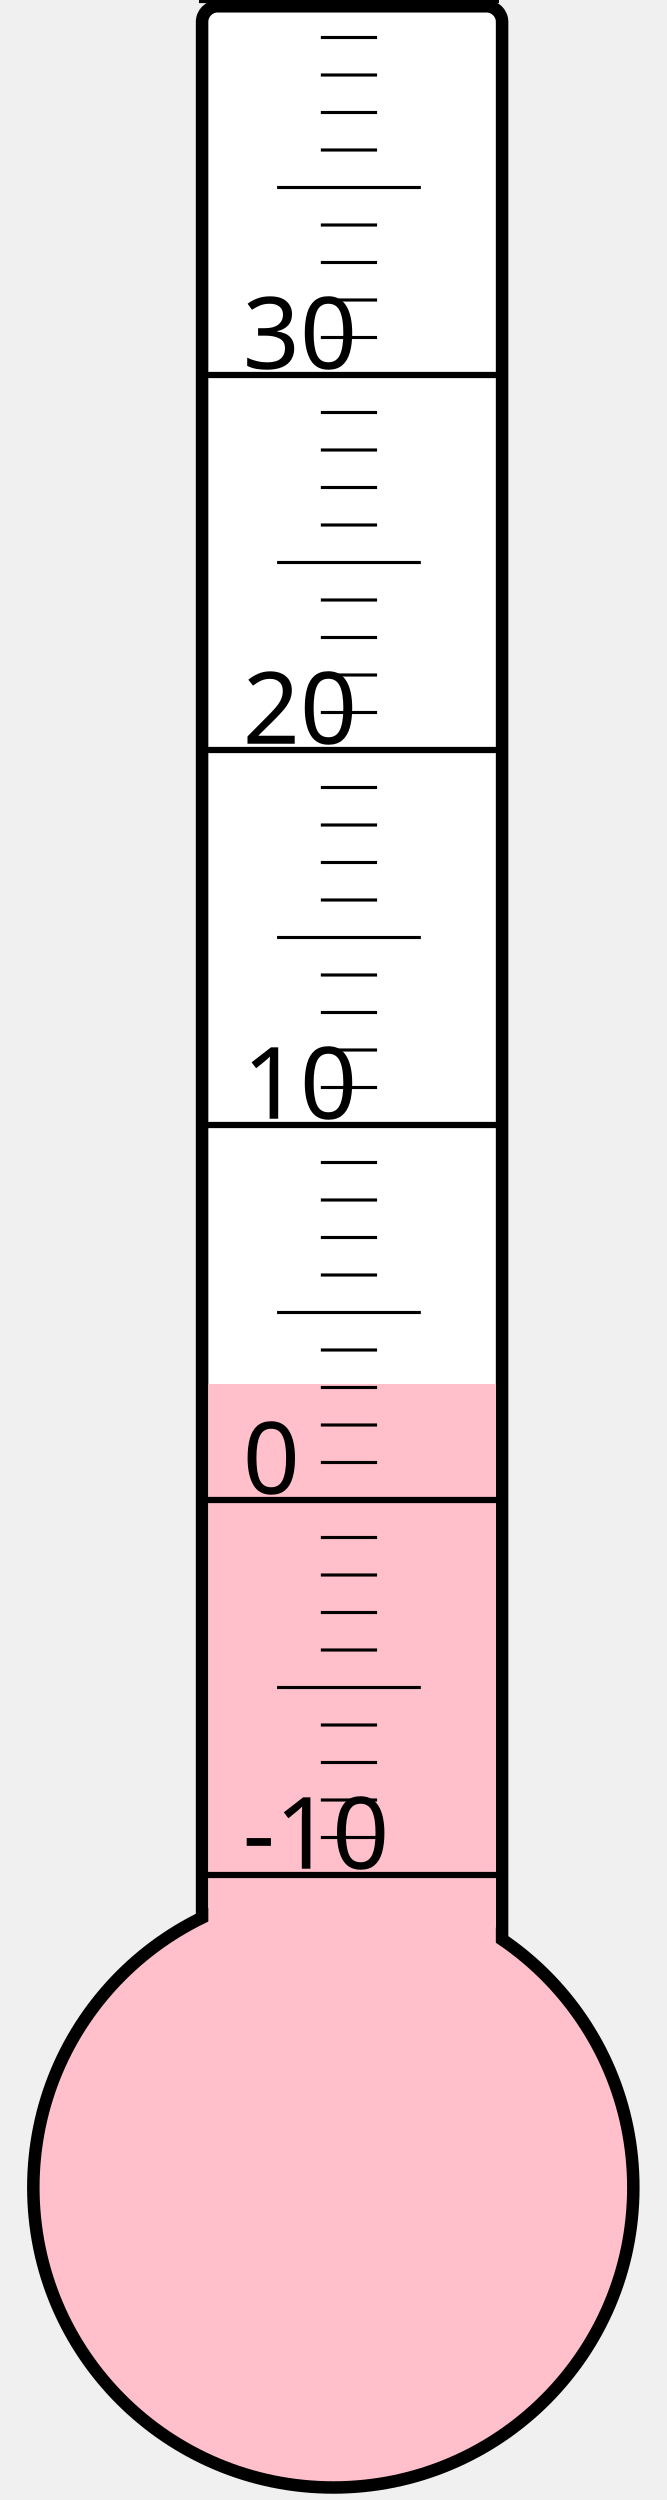
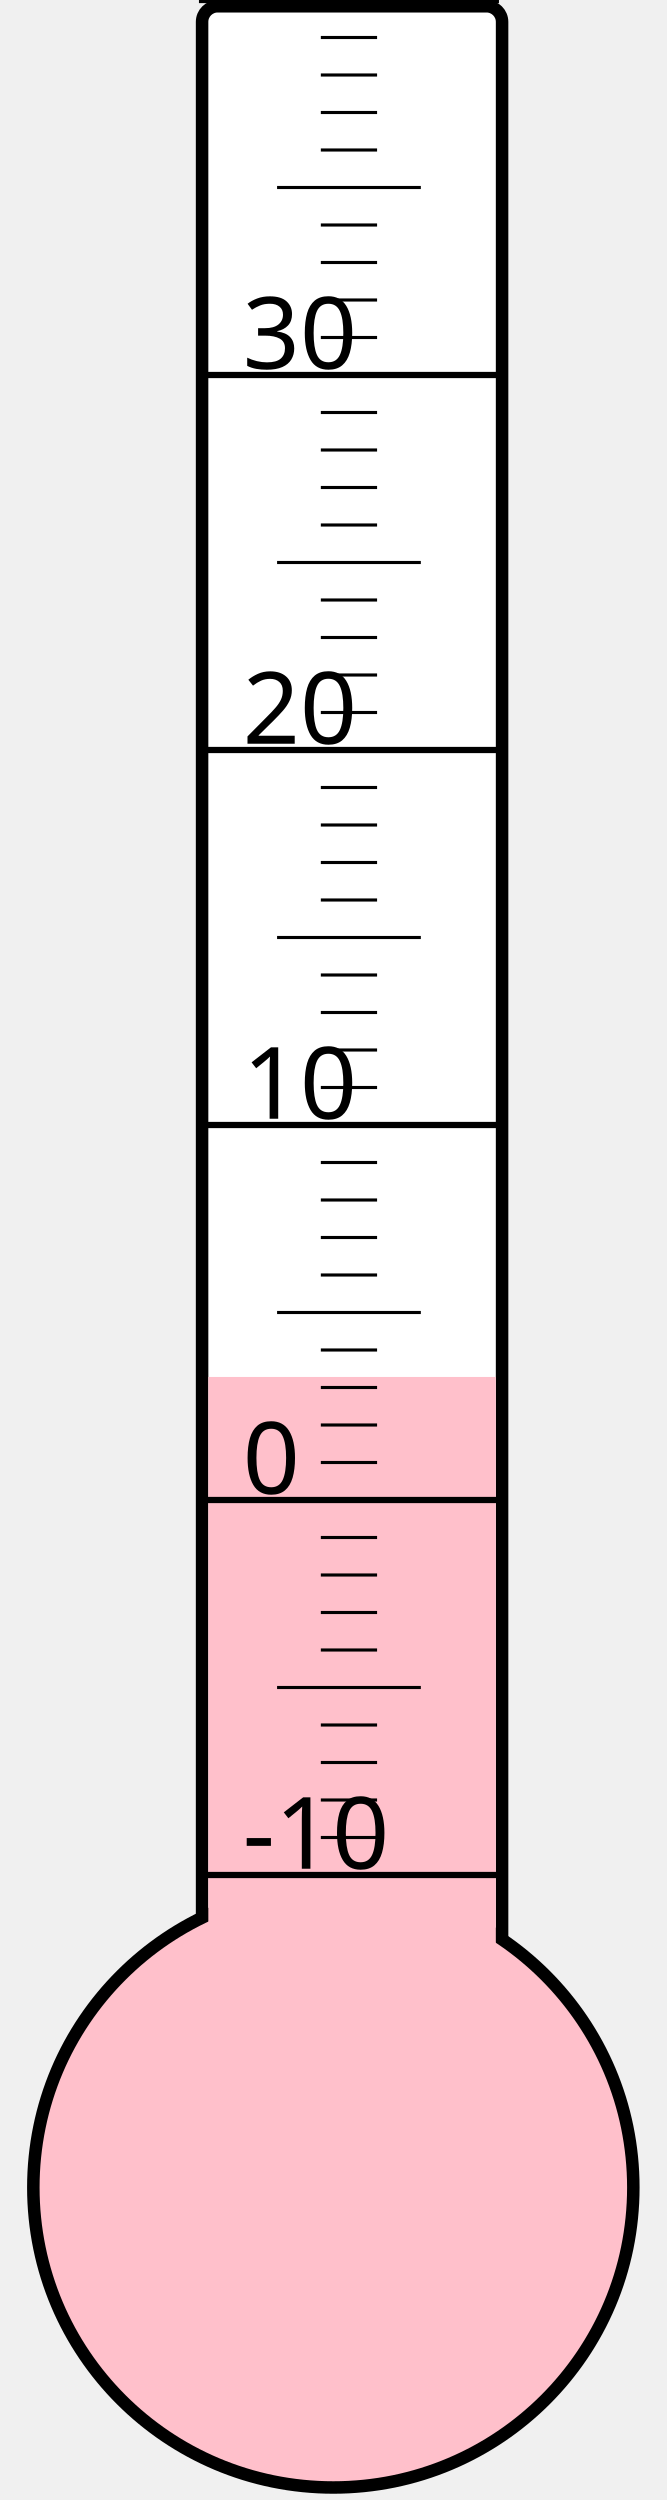
<svg xmlns="http://www.w3.org/2000/svg" width="40px" height="150px" viewBox="0 0 200 800">
  <rect width="200" height="800" x="0" y="0" style="fill: #ffffeb; fill-opacity: 0;" />
  <rect width="96" height="680" x="58" y="2" rx="5" ry="5" style="fill: white; fill-opacity: 1; stroke: black; stroke-width: 4;" />
  <circle cx="100" cy="700" r="96" style="fill: pink; stroke: black; stroke-width: 4;" />
-   <rect width="92" height="257.125" x="60" y="442.875" style="fill: pink; fill-opacity: 1; stroke-width: 0;" />
+   <rect width="92" height="259.375" x="60" y="440.625" style="fill: pink; fill-opacity: 1; stroke-width: 0;" />
  <text x="71" y="598" style="font-family: sans-serif; font-size: 24pt;">-10</text>
  <text x="71" y="478" style="font-family: sans-serif; font-size: 24pt;">0</text>
  <text x="71" y="358" style="font-family: sans-serif; font-size: 24pt;">10</text>
  <text x="71" y="238" style="font-family: sans-serif; font-size: 24pt;">20</text>
  <text x="71" y="118" style="font-family: sans-serif; font-size: 24pt;">30</text>
  <g style="stroke: black;">
    <line x1="57" y1="600" x2="153" y2="600" style="stroke-width: 2;" />
    <line x1="96" y1="588" x2="114" y2="588" style="stroke-width: 1;" />
    <line x1="96" y1="576" x2="114" y2="576" style="stroke-width: 1;" />
    <line x1="96" y1="564" x2="114" y2="564" style="stroke-width: 1;" />
    <line x1="96" y1="552" x2="114" y2="552" style="stroke-width: 1;" />
    <line x1="82" y1="540" x2="128" y2="540" style="stroke-width: 1;" />
    <line x1="96" y1="528" x2="114" y2="528" style="stroke-width: 1;" />
    <line x1="96" y1="516" x2="114" y2="516" style="stroke-width: 1;" />
    <line x1="96" y1="504" x2="114" y2="504" style="stroke-width: 1;" />
    <line x1="96" y1="492" x2="114" y2="492" style="stroke-width: 1;" />
    <line x1="57" y1="480" x2="153" y2="480" style="stroke-width: 2;" />
    <line x1="96" y1="468" x2="114" y2="468" style="stroke-width: 1;" />
    <line x1="96" y1="456" x2="114" y2="456" style="stroke-width: 1;" />
    <line x1="96" y1="444" x2="114" y2="444" style="stroke-width: 1;" />
    <line x1="96" y1="432" x2="114" y2="432" style="stroke-width: 1;" />
    <line x1="82" y1="420" x2="128" y2="420" style="stroke-width: 1;" />
    <line x1="96" y1="408" x2="114" y2="408" style="stroke-width: 1;" />
    <line x1="96" y1="396" x2="114" y2="396" style="stroke-width: 1;" />
    <line x1="96" y1="384" x2="114" y2="384" style="stroke-width: 1;" />
    <line x1="96" y1="372" x2="114" y2="372" style="stroke-width: 1;" />
    <line x1="57" y1="360" x2="153" y2="360" style="stroke-width: 2;" />
    <line x1="96" y1="348" x2="114" y2="348" style="stroke-width: 1;" />
    <line x1="96" y1="336" x2="114" y2="336" style="stroke-width: 1;" />
    <line x1="96" y1="324" x2="114" y2="324" style="stroke-width: 1;" />
    <line x1="96" y1="312" x2="114" y2="312" style="stroke-width: 1;" />
    <line x1="82" y1="300" x2="128" y2="300" style="stroke-width: 1;" />
    <line x1="96" y1="288" x2="114" y2="288" style="stroke-width: 1;" />
    <line x1="96" y1="276" x2="114" y2="276" style="stroke-width: 1;" />
    <line x1="96" y1="264" x2="114" y2="264" style="stroke-width: 1;" />
    <line x1="96" y1="252" x2="114" y2="252" style="stroke-width: 1;" />
    <line x1="57" y1="240" x2="153" y2="240" style="stroke-width: 2;" />
    <line x1="96" y1="228" x2="114" y2="228" style="stroke-width: 1;" />
    <line x1="96" y1="216" x2="114" y2="216" style="stroke-width: 1;" />
    <line x1="96" y1="204" x2="114" y2="204" style="stroke-width: 1;" />
    <line x1="96" y1="192" x2="114" y2="192" style="stroke-width: 1;" />
    <line x1="82" y1="180" x2="128" y2="180" style="stroke-width: 1;" />
    <line x1="96" y1="168" x2="114" y2="168" style="stroke-width: 1;" />
    <line x1="96" y1="156" x2="114" y2="156" style="stroke-width: 1;" />
    <line x1="96" y1="144" x2="114" y2="144" style="stroke-width: 1;" />
    <line x1="96" y1="132" x2="114" y2="132" style="stroke-width: 1;" />
    <line x1="57" y1="120" x2="153" y2="120" style="stroke-width: 2;" />
    <line x1="96" y1="108" x2="114" y2="108" style="stroke-width: 1;" />
    <line x1="96" y1="96" x2="114" y2="96" style="stroke-width: 1;" />
    <line x1="96" y1="84" x2="114" y2="84" style="stroke-width: 1;" />
    <line x1="96" y1="72" x2="114" y2="72" style="stroke-width: 1;" />
    <line x1="82" y1="60" x2="128" y2="60" style="stroke-width: 1;" />
    <line x1="96" y1="48" x2="114" y2="48" style="stroke-width: 1;" />
    <line x1="96" y1="36" x2="114" y2="36" style="stroke-width: 1;" />
    <line x1="96" y1="24" x2="114" y2="24" style="stroke-width: 1;" />
    <line x1="96" y1="12" x2="114" y2="12" style="stroke-width: 1;" />
    <line x1="57" y1="0" x2="153" y2="0" style="stroke-width: 2;" />
  </g>
</svg>
